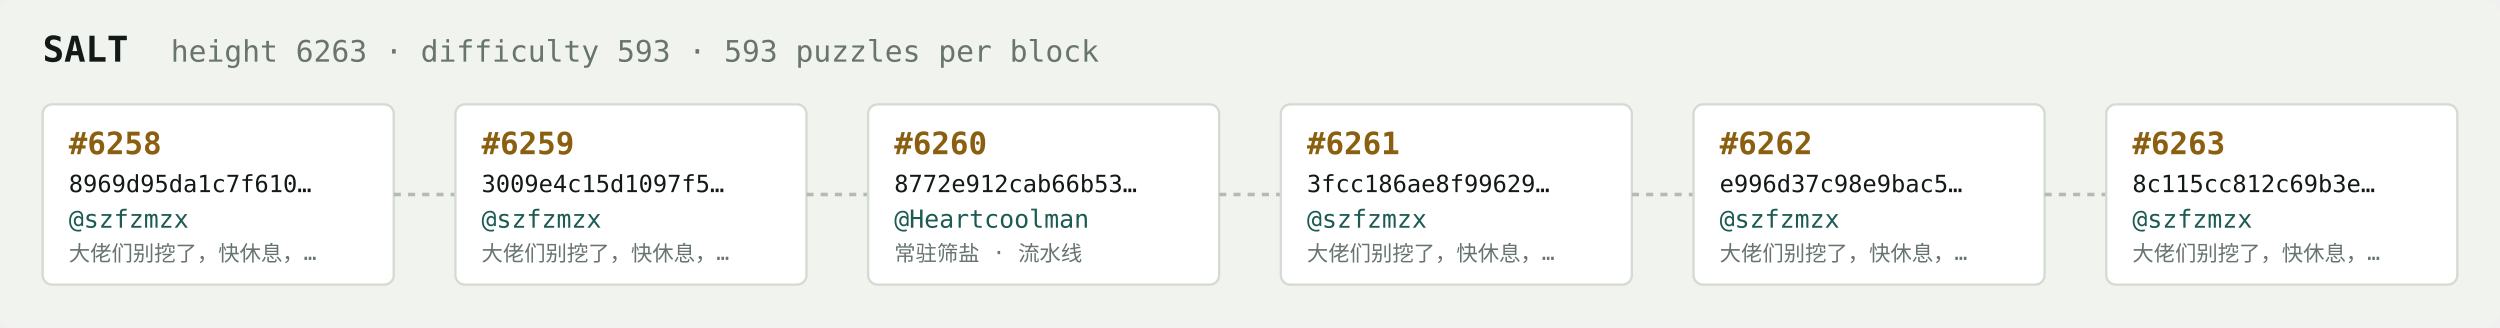
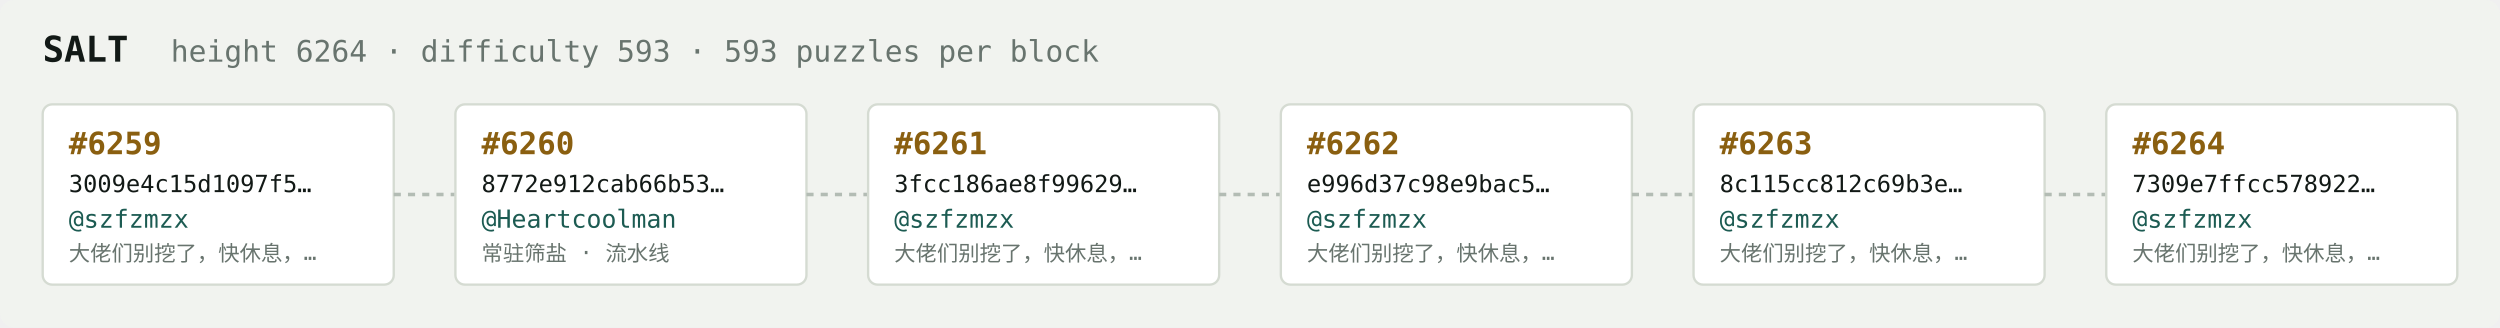
<svg xmlns="http://www.w3.org/2000/svg" width="1054" height="138" viewBox="0 0 1054 138" font-family="ui-monospace,SFMono-Regular,Menlo,monospace">
  <rect fill="#f1f3ef" width="1054" height="138" rx="6" />
  <text x="18" y="26" fill="#121916" font-size="15" font-weight="700">SALT</text>
-   <text x="72" y="26" fill="#68746e" font-size="12.5">height 6263 · difficulty 593 · 593 puzzles per block</text>
+   <text x="72" y="26" fill="#68746e" font-size="12.5">height 6264 · difficulty 593 · 593 puzzles per block</text>
  <rect x="18" y="44" width="148" height="76" rx="4" fill="#ffffff" stroke="#d5dbd2" stroke-width="1" />
-   <text x="29" y="65" fill="#8a5f10" font-size="13" font-weight="700">#6258</text>
-   <text x="29" y="81" fill="#121916" font-size="10">8969d95da1c7f610…</text>
+   <text x="29" y="65" fill="#8a5f10" font-size="13" font-weight="700">#6259</text>
+   <text x="29" y="81" fill="#121916" font-size="10">3009e4c15d1097f5…</text>
  <text x="29" y="96" fill="#1c5b52" font-size="10.5">@szfzmzx</text>
  <text x="29" y="110" fill="#68746e" font-size="9">大佬们别挖了，快休息，…</text>
  <line x1="166" y1="82.0" x2="192" y2="82.0" stroke="#b3bcb4" stroke-width="1.5" stroke-dasharray="3 3" />
  <rect x="192" y="44" width="148" height="76" rx="4" fill="#ffffff" stroke="#d5dbd2" stroke-width="1" />
-   <text x="203" y="65" fill="#8a5f10" font-size="13" font-weight="700">#6259</text>
-   <text x="203" y="81" fill="#121916" font-size="10">3009e4c15d1097f5…</text>
-   <text x="203" y="96" fill="#1c5b52" font-size="10.5">@szfzmzx</text>
-   <text x="203" y="110" fill="#68746e" font-size="9">大佬们别挖了，快休息，…</text>
+   <text x="203" y="65" fill="#8a5f10" font-size="13" font-weight="700">#6260</text>
+   <text x="203" y="81" fill="#121916" font-size="10">8772e912cab66b53…</text>
+   <text x="203" y="96" fill="#1c5b52" font-size="10.5">@Heartcoolman</text>
+   <text x="203" y="110" fill="#68746e" font-size="9">常驻筛盐 · 流水线</text>
  <line x1="340" y1="82.0" x2="366" y2="82.0" stroke="#b3bcb4" stroke-width="1.5" stroke-dasharray="3 3" />
  <rect x="366" y="44" width="148" height="76" rx="4" fill="#ffffff" stroke="#d5dbd2" stroke-width="1" />
-   <text x="377" y="65" fill="#8a5f10" font-size="13" font-weight="700">#6260</text>
-   <text x="377" y="81" fill="#121916" font-size="10">8772e912cab66b53…</text>
-   <text x="377" y="96" fill="#1c5b52" font-size="10.5">@Heartcoolman</text>
-   <text x="377" y="110" fill="#68746e" font-size="9">常驻筛盐 · 流水线</text>
+   <text x="377" y="65" fill="#8a5f10" font-size="13" font-weight="700">#6261</text>
+   <text x="377" y="81" fill="#121916" font-size="10">3fcc186ae8f99629…</text>
+   <text x="377" y="96" fill="#1c5b52" font-size="10.5">@szfzmzx</text>
+   <text x="377" y="110" fill="#68746e" font-size="9">大佬们别挖了，快休息，…</text>
  <line x1="514" y1="82.0" x2="540" y2="82.0" stroke="#b3bcb4" stroke-width="1.5" stroke-dasharray="3 3" />
  <rect x="540" y="44" width="148" height="76" rx="4" fill="#ffffff" stroke="#d5dbd2" stroke-width="1" />
-   <text x="551" y="65" fill="#8a5f10" font-size="13" font-weight="700">#6261</text>
-   <text x="551" y="81" fill="#121916" font-size="10">3fcc186ae8f99629…</text>
+   <text x="551" y="65" fill="#8a5f10" font-size="13" font-weight="700">#6262</text>
+   <text x="551" y="81" fill="#121916" font-size="10">e996d37c98e9bac5…</text>
  <text x="551" y="96" fill="#1c5b52" font-size="10.5">@szfzmzx</text>
  <text x="551" y="110" fill="#68746e" font-size="9">大佬们别挖了，快休息，…</text>
  <line x1="688" y1="82.0" x2="714" y2="82.0" stroke="#b3bcb4" stroke-width="1.5" stroke-dasharray="3 3" />
  <rect x="714" y="44" width="148" height="76" rx="4" fill="#ffffff" stroke="#d5dbd2" stroke-width="1" />
-   <text x="725" y="65" fill="#8a5f10" font-size="13" font-weight="700">#6262</text>
-   <text x="725" y="81" fill="#121916" font-size="10">e996d37c98e9bac5…</text>
+   <text x="725" y="65" fill="#8a5f10" font-size="13" font-weight="700">#6263</text>
+   <text x="725" y="81" fill="#121916" font-size="10">8c115cc812c69b3e…</text>
  <text x="725" y="96" fill="#1c5b52" font-size="10.5">@szfzmzx</text>
  <text x="725" y="110" fill="#68746e" font-size="9">大佬们别挖了，快休息，…</text>
  <line x1="862" y1="82.0" x2="888" y2="82.0" stroke="#b3bcb4" stroke-width="1.5" stroke-dasharray="3 3" />
  <rect x="888" y="44" width="148" height="76" rx="4" fill="#ffffff" stroke="#d5dbd2" stroke-width="1" />
-   <text x="899" y="65" fill="#8a5f10" font-size="13" font-weight="700">#6263</text>
-   <text x="899" y="81" fill="#121916" font-size="10">8c115cc812c69b3e…</text>
+   <text x="899" y="65" fill="#8a5f10" font-size="13" font-weight="700">#6264</text>
+   <text x="899" y="81" fill="#121916" font-size="10">7309e7ffcc578922…</text>
  <text x="899" y="96" fill="#1c5b52" font-size="10.5">@szfzmzx</text>
  <text x="899" y="110" fill="#68746e" font-size="9">大佬们别挖了，快休息，…</text>
</svg>
